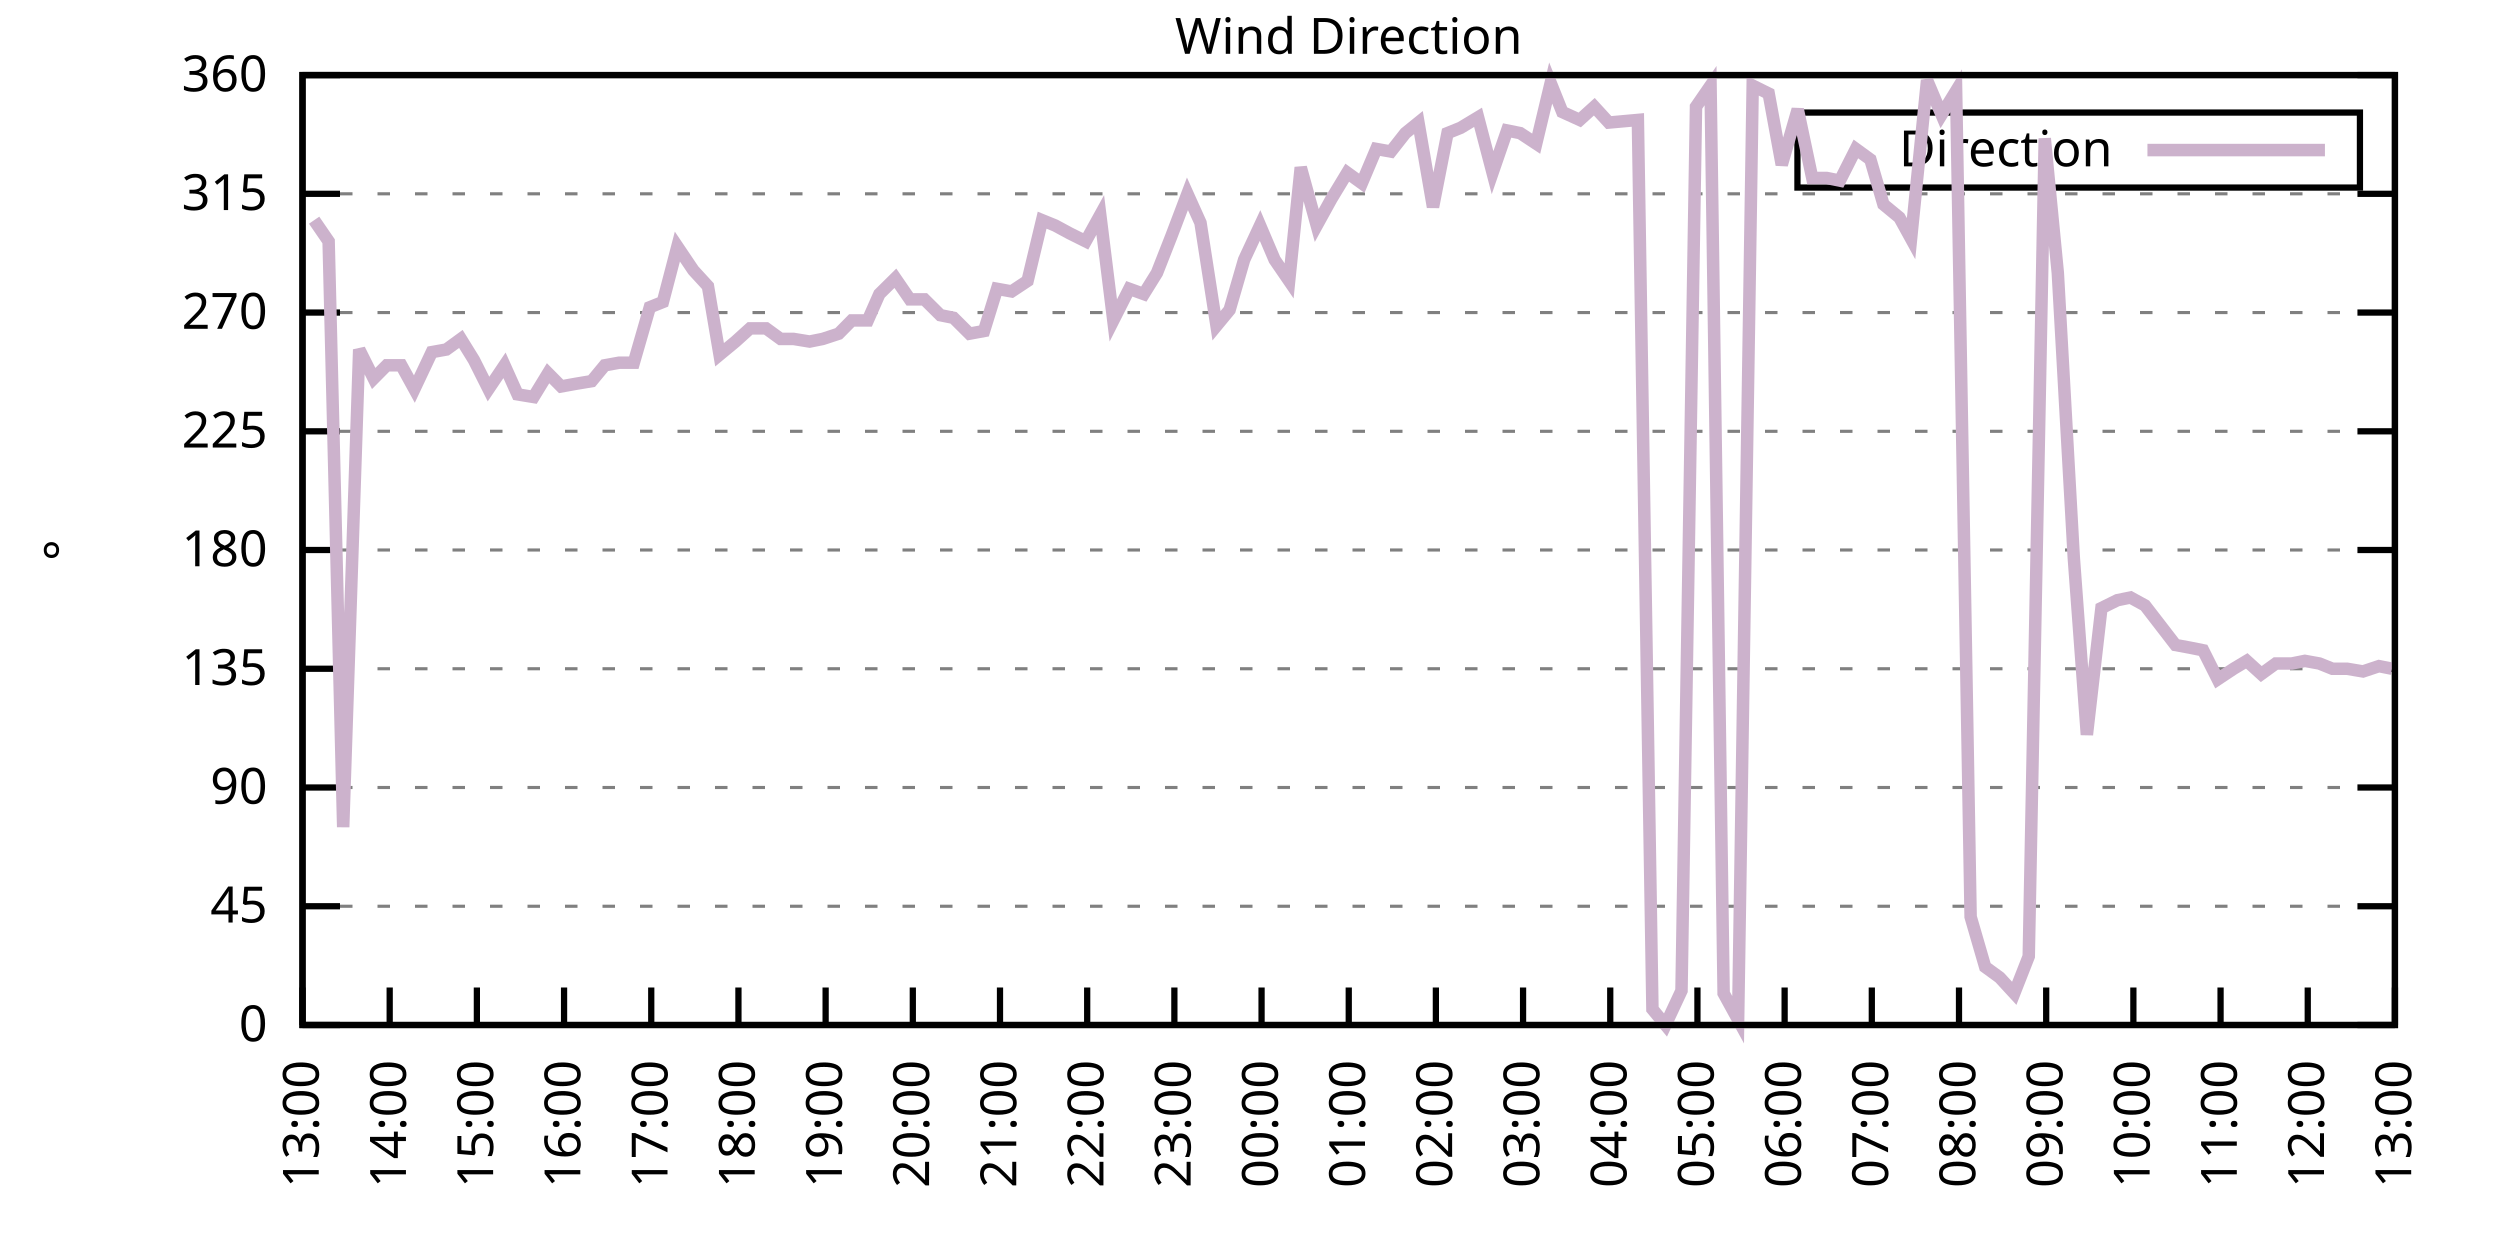
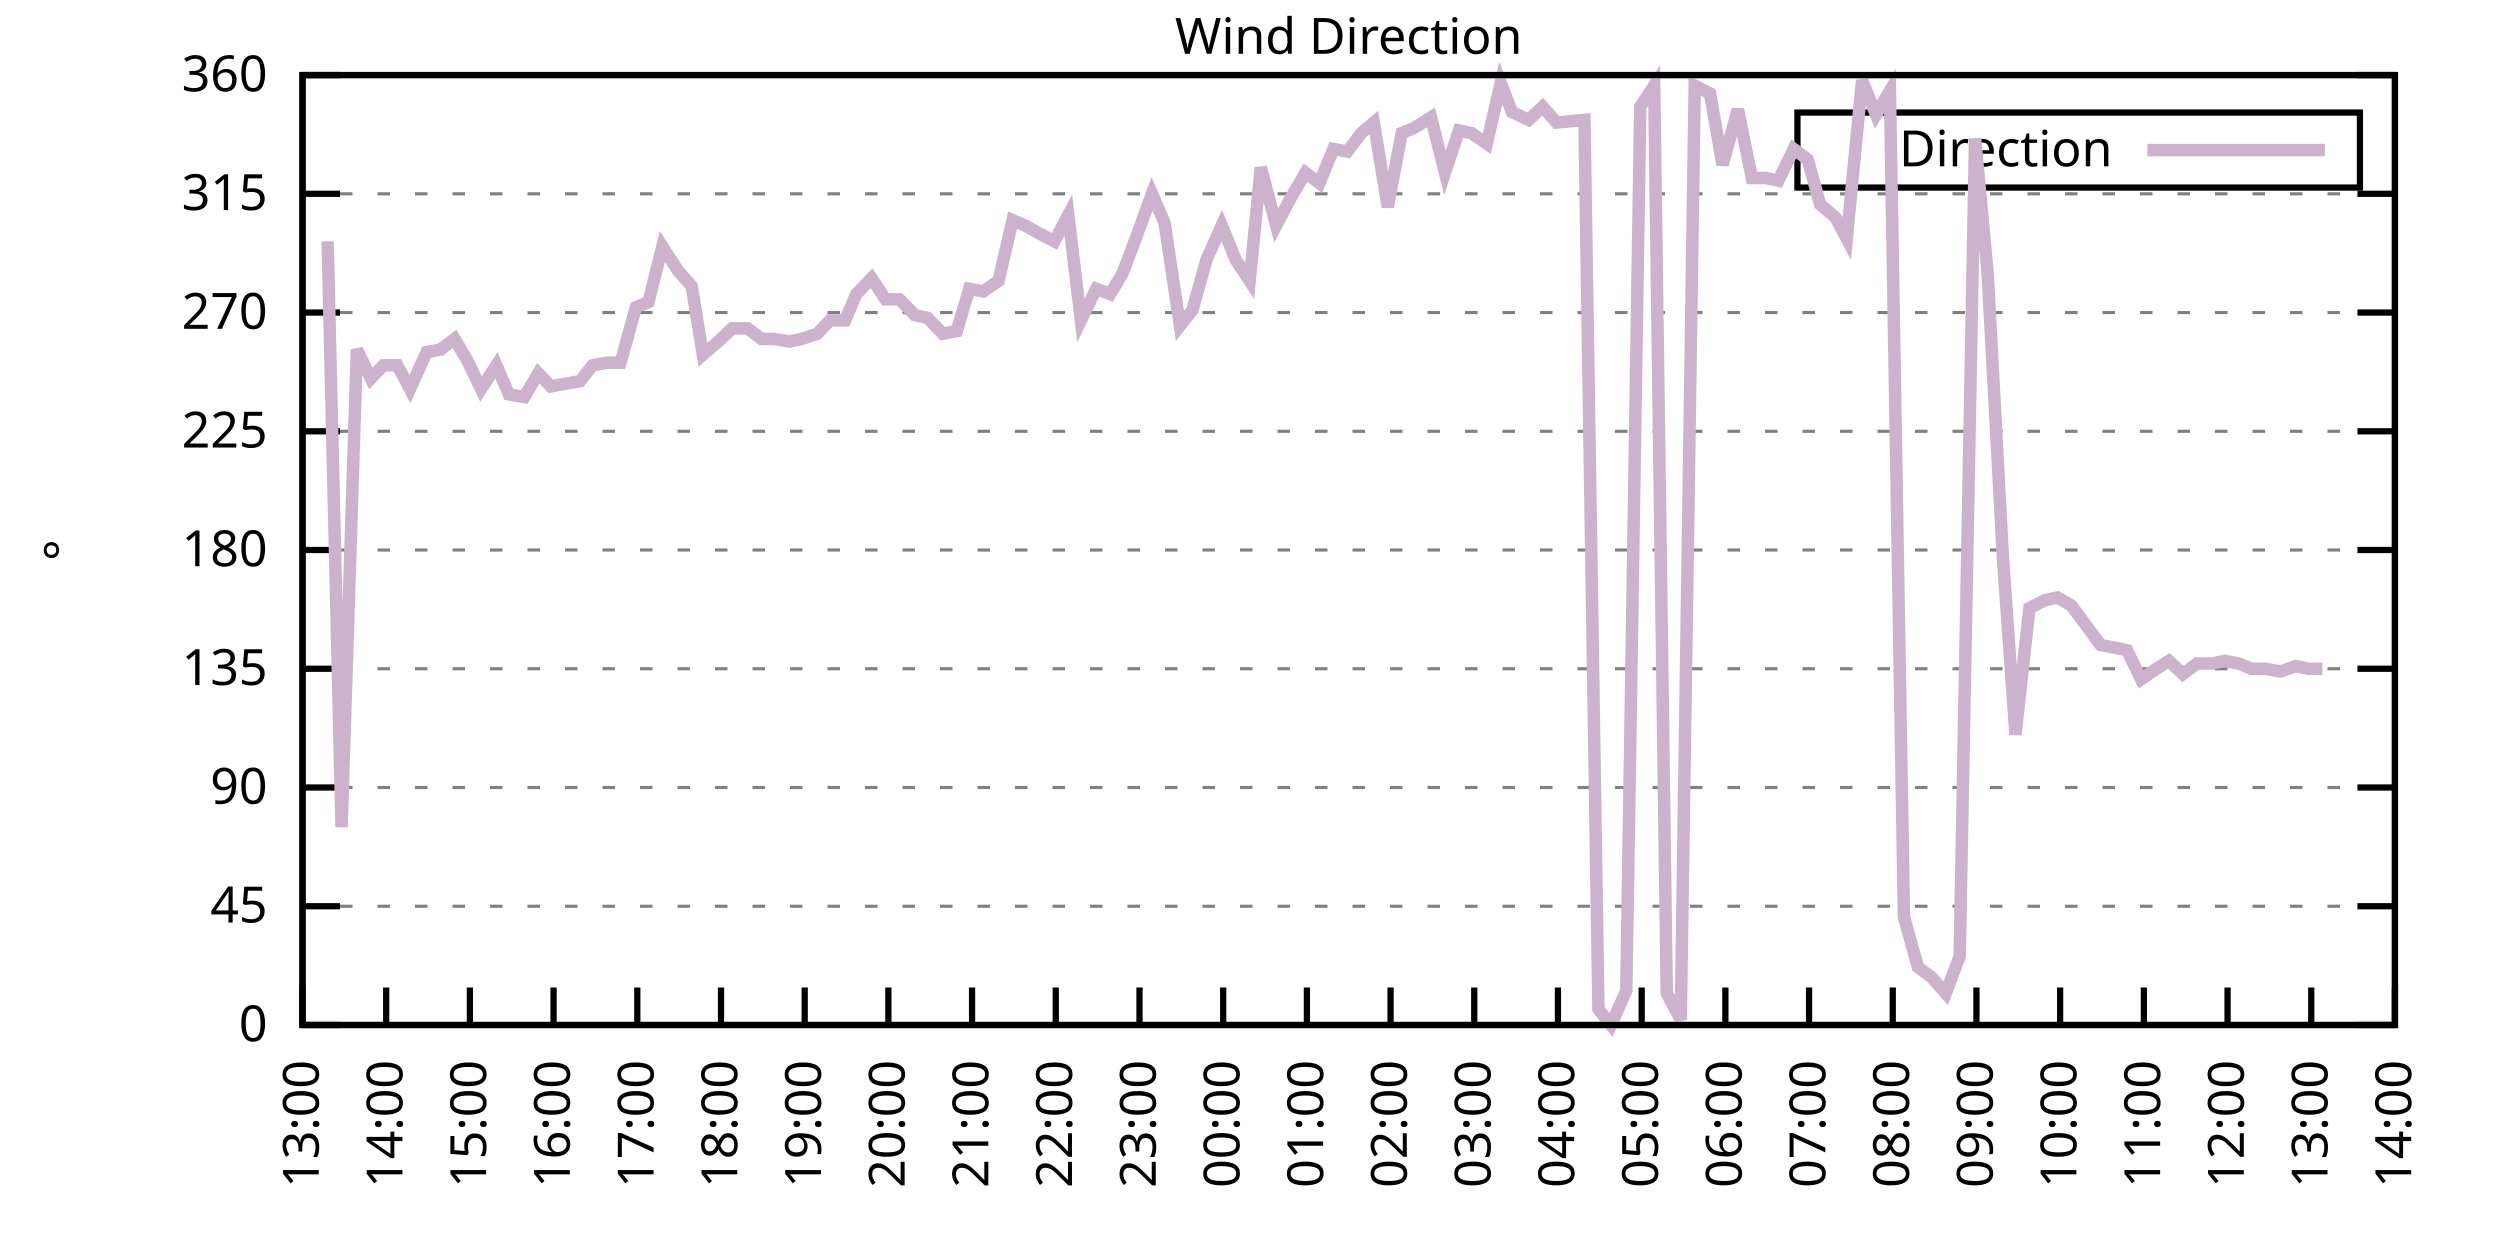
<svg xmlns="http://www.w3.org/2000/svg" xmlns:xlink="http://www.w3.org/1999/xlink" width="400" height="200" viewBox="0 0 400 200">
  <g id="gnuplot_canvas">
    <rect x="0" y="0" width="400" height="200" fill="none" />
    <defs>
      <circle id="gpDot" r="0.5" stroke-width="0.5" stroke="currentColor" />
      <path id="gpPt0" stroke-width="0.333" stroke="currentColor" d="M-1,0 h2 M0,-1 v2" />
      <path id="gpPt1" stroke-width="0.333" stroke="currentColor" d="M-1,-1 L1,1 M1,-1 L-1,1" />
      <path id="gpPt2" stroke-width="0.333" stroke="currentColor" d="M-1,0 L1,0 M0,-1 L0,1 M-1,-1 L1,1 M-1,1 L1,-1" />
      <rect id="gpPt3" stroke-width="0.333" stroke="currentColor" x="-1" y="-1" width="2" height="2" />
      <rect id="gpPt4" stroke-width="0.333" stroke="currentColor" fill="currentColor" x="-1" y="-1" width="2" height="2" />
      <circle id="gpPt5" stroke-width="0.333" stroke="currentColor" cx="0" cy="0" r="1" />
      <use xlink:href="#gpPt5" id="gpPt6" fill="currentColor" stroke="none" />
      <path id="gpPt7" stroke-width="0.333" stroke="currentColor" d="M0,-1.33 L-1.33,0.67 L1.33,0.67 z" />
      <use xlink:href="#gpPt7" id="gpPt8" fill="currentColor" stroke="none" />
      <use xlink:href="#gpPt7" id="gpPt9" stroke="currentColor" transform="rotate(180)" />
      <use xlink:href="#gpPt9" id="gpPt10" fill="currentColor" stroke="none" />
      <use xlink:href="#gpPt3" id="gpPt11" stroke="currentColor" transform="rotate(45)" />
      <use xlink:href="#gpPt11" id="gpPt12" fill="currentColor" stroke="none" />
      <path id="gpPt13" stroke-width="0.333" stroke="currentColor" d="M0,1.330 L1.265,0.411 L0.782,-1.067 L-0.782,-1.076 L-1.265,0.411 z" />
      <use xlink:href="#gpPt13" id="gpPt14" fill="currentColor" stroke="none" />
      <filter id="textbox" filterUnits="objectBoundingBox" x="0" y="0" height="1" width="1">
        <feFlood flood-color="white" flood-opacity="1" result="bgnd" />
        <feComposite in="SourceGraphic" in2="bgnd" operator="atop" />
      </filter>
      <filter id="greybox" filterUnits="objectBoundingBox" x="0" y="0" height="1" width="1">
        <feFlood flood-color="lightgrey" flood-opacity="1" result="grey" />
        <feComposite in="SourceGraphic" in2="grey" operator="atop" />
      </filter>
    </defs>
    <g fill="none" color="white" stroke="currentColor" stroke-width="1.00" stroke-linecap="butt" stroke-linejoin="miter">
</g>
    <g fill="none" color="black" stroke="currentColor" stroke-width="1.00" stroke-linecap="butt" stroke-linejoin="miter">
      <g stroke="none" shape-rendering="crispEdges">
        <polygon fill="rgb(255, 255, 255)" points="48.40,164.00 383.18,164.00 383.18,12.02 48.40,12.02 " />
      </g>
    </g>
    <g fill="none" color="black" stroke="currentColor" stroke-width="1.00" stroke-linecap="butt" stroke-linejoin="miter">
</g>
    <g fill="none" color="black" stroke="black" stroke-width="0.50" stroke-linecap="butt" stroke-linejoin="miter">
</g>
    <g fill="none" color="gray" stroke="currentColor" stroke-width="0.50" stroke-linecap="butt" stroke-linejoin="miter">
      <path stroke="gray" stroke-dasharray="2,4" class="gridline" d="M48.40,164.00 L383.19,164.00  " />
    </g>
    <g fill="none" color="gray" stroke="gray" stroke-width="1.00" stroke-linecap="butt" stroke-linejoin="miter">
</g>
    <g fill="none" color="black" stroke="currentColor" stroke-width="1.00" stroke-linecap="butt" stroke-linejoin="miter">
      <path stroke="black" d="M48.40,164.00 L54.40,164.00 M383.19,164.00 L377.19,164.00  " />
      <g transform="translate(42.80,166.60)" stroke="none" fill="black" font-family="Sans" font-size="8.00" text-anchor="end">
        <text>
          <tspan font-family="Sans"> 0</tspan>
        </text>
      </g>
    </g>
    <g fill="none" color="black" stroke="currentColor" stroke-width="1.00" stroke-linecap="butt" stroke-linejoin="miter">
</g>
    <g fill="none" color="black" stroke="black" stroke-width="0.50" stroke-linecap="butt" stroke-linejoin="miter">
</g>
    <g fill="none" color="gray" stroke="currentColor" stroke-width="0.50" stroke-linecap="butt" stroke-linejoin="miter">
      <path stroke="gray" stroke-dasharray="2,4" class="gridline" d="M48.40,145.00 L383.19,145.00  " />
    </g>
    <g fill="none" color="gray" stroke="gray" stroke-width="1.00" stroke-linecap="butt" stroke-linejoin="miter">
</g>
    <g fill="none" color="black" stroke="currentColor" stroke-width="1.00" stroke-linecap="butt" stroke-linejoin="miter">
      <path stroke="black" d="M48.40,145.00 L54.40,145.00 M383.19,145.00 L377.19,145.00  " />
      <g transform="translate(42.80,147.60)" stroke="none" fill="black" font-family="Sans" font-size="8.00" text-anchor="end">
        <text>
          <tspan font-family="Sans"> 45</tspan>
        </text>
      </g>
    </g>
    <g fill="none" color="black" stroke="currentColor" stroke-width="1.00" stroke-linecap="butt" stroke-linejoin="miter">
</g>
    <g fill="none" color="black" stroke="black" stroke-width="0.50" stroke-linecap="butt" stroke-linejoin="miter">
</g>
    <g fill="none" color="gray" stroke="currentColor" stroke-width="0.50" stroke-linecap="butt" stroke-linejoin="miter">
      <path stroke="gray" stroke-dasharray="2,4" class="gridline" d="M48.40,126.00 L383.19,126.00  " />
    </g>
    <g fill="none" color="gray" stroke="gray" stroke-width="1.00" stroke-linecap="butt" stroke-linejoin="miter">
</g>
    <g fill="none" color="black" stroke="currentColor" stroke-width="1.00" stroke-linecap="butt" stroke-linejoin="miter">
      <path stroke="black" d="M48.40,126.00 L54.40,126.00 M383.19,126.00 L377.19,126.00  " />
      <g transform="translate(42.80,128.60)" stroke="none" fill="black" font-family="Sans" font-size="8.00" text-anchor="end">
        <text>
          <tspan font-family="Sans"> 90</tspan>
        </text>
      </g>
    </g>
    <g fill="none" color="black" stroke="currentColor" stroke-width="1.00" stroke-linecap="butt" stroke-linejoin="miter">
</g>
    <g fill="none" color="black" stroke="black" stroke-width="0.50" stroke-linecap="butt" stroke-linejoin="miter">
</g>
    <g fill="none" color="gray" stroke="currentColor" stroke-width="0.50" stroke-linecap="butt" stroke-linejoin="miter">
      <path stroke="gray" stroke-dasharray="2,4" class="gridline" d="M48.40,107.00 L383.19,107.00  " />
    </g>
    <g fill="none" color="gray" stroke="gray" stroke-width="1.00" stroke-linecap="butt" stroke-linejoin="miter">
</g>
    <g fill="none" color="black" stroke="currentColor" stroke-width="1.00" stroke-linecap="butt" stroke-linejoin="miter">
      <path stroke="black" d="M48.40,107.00 L54.40,107.00 M383.19,107.00 L377.19,107.00  " />
      <g transform="translate(42.80,109.60)" stroke="none" fill="black" font-family="Sans" font-size="8.00" text-anchor="end">
        <text>
          <tspan font-family="Sans"> 135</tspan>
        </text>
      </g>
    </g>
    <g fill="none" color="black" stroke="currentColor" stroke-width="1.00" stroke-linecap="butt" stroke-linejoin="miter">
</g>
    <g fill="none" color="black" stroke="black" stroke-width="0.50" stroke-linecap="butt" stroke-linejoin="miter">
</g>
    <g fill="none" color="gray" stroke="currentColor" stroke-width="0.50" stroke-linecap="butt" stroke-linejoin="miter">
      <path stroke="gray" stroke-dasharray="2,4" class="gridline" d="M48.40,88.00 L383.19,88.00  " />
    </g>
    <g fill="none" color="gray" stroke="gray" stroke-width="1.00" stroke-linecap="butt" stroke-linejoin="miter">
</g>
    <g fill="none" color="black" stroke="currentColor" stroke-width="1.00" stroke-linecap="butt" stroke-linejoin="miter">
      <path stroke="black" d="M48.40,88.00 L54.40,88.00 M383.19,88.00 L377.19,88.00  " />
      <g transform="translate(42.80,90.60)" stroke="none" fill="black" font-family="Sans" font-size="8.00" text-anchor="end">
        <text>
          <tspan font-family="Sans"> 180</tspan>
        </text>
      </g>
    </g>
    <g fill="none" color="black" stroke="currentColor" stroke-width="1.00" stroke-linecap="butt" stroke-linejoin="miter">
</g>
    <g fill="none" color="black" stroke="black" stroke-width="0.50" stroke-linecap="butt" stroke-linejoin="miter">
</g>
    <g fill="none" color="gray" stroke="currentColor" stroke-width="0.50" stroke-linecap="butt" stroke-linejoin="miter">
      <path stroke="gray" stroke-dasharray="2,4" class="gridline" d="M48.40,69.01 L383.19,69.01  " />
    </g>
    <g fill="none" color="gray" stroke="gray" stroke-width="1.00" stroke-linecap="butt" stroke-linejoin="miter">
</g>
    <g fill="none" color="black" stroke="currentColor" stroke-width="1.00" stroke-linecap="butt" stroke-linejoin="miter">
      <path stroke="black" d="M48.40,69.01 L54.40,69.01 M383.19,69.01 L377.19,69.01  " />
      <g transform="translate(42.80,71.61)" stroke="none" fill="black" font-family="Sans" font-size="8.00" text-anchor="end">
        <text>
          <tspan font-family="Sans"> 225</tspan>
        </text>
      </g>
    </g>
    <g fill="none" color="black" stroke="currentColor" stroke-width="1.00" stroke-linecap="butt" stroke-linejoin="miter">
</g>
    <g fill="none" color="black" stroke="black" stroke-width="0.50" stroke-linecap="butt" stroke-linejoin="miter">
</g>
    <g fill="none" color="gray" stroke="currentColor" stroke-width="0.50" stroke-linecap="butt" stroke-linejoin="miter">
      <path stroke="gray" stroke-dasharray="2,4" class="gridline" d="M48.40,50.01 L383.19,50.01  " />
    </g>
    <g fill="none" color="gray" stroke="gray" stroke-width="1.00" stroke-linecap="butt" stroke-linejoin="miter">
</g>
    <g fill="none" color="black" stroke="currentColor" stroke-width="1.00" stroke-linecap="butt" stroke-linejoin="miter">
      <path stroke="black" d="M48.40,50.01 L54.40,50.01 M383.19,50.01 L377.19,50.01  " />
      <g transform="translate(42.80,52.61)" stroke="none" fill="black" font-family="Sans" font-size="8.00" text-anchor="end">
        <text>
          <tspan font-family="Sans"> 270</tspan>
        </text>
      </g>
    </g>
    <g fill="none" color="black" stroke="currentColor" stroke-width="1.00" stroke-linecap="butt" stroke-linejoin="miter">
</g>
    <g fill="none" color="black" stroke="black" stroke-width="0.50" stroke-linecap="butt" stroke-linejoin="miter">
</g>
    <g fill="none" color="gray" stroke="currentColor" stroke-width="0.50" stroke-linecap="butt" stroke-linejoin="miter">
      <path stroke="gray" stroke-dasharray="2,4" class="gridline" d="M48.40,31.01 L383.19,31.01  " />
    </g>
    <g fill="none" color="gray" stroke="gray" stroke-width="1.00" stroke-linecap="butt" stroke-linejoin="miter">
</g>
    <g fill="none" color="black" stroke="currentColor" stroke-width="1.00" stroke-linecap="butt" stroke-linejoin="miter">
      <path stroke="black" d="M48.40,31.01 L54.40,31.01 M383.19,31.01 L377.19,31.01  " />
      <g transform="translate(42.80,33.61)" stroke="none" fill="black" font-family="Sans" font-size="8.00" text-anchor="end">
        <text>
          <tspan font-family="Sans"> 315</tspan>
        </text>
      </g>
    </g>
    <g fill="none" color="black" stroke="currentColor" stroke-width="1.00" stroke-linecap="butt" stroke-linejoin="miter">
</g>
    <g fill="none" color="black" stroke="black" stroke-width="0.50" stroke-linecap="butt" stroke-linejoin="miter">
</g>
    <g fill="none" color="gray" stroke="currentColor" stroke-width="0.50" stroke-linecap="butt" stroke-linejoin="miter">
      <path stroke="gray" stroke-dasharray="2,4" class="gridline" d="M48.40,12.01 L383.19,12.01  " />
    </g>
    <g fill="none" color="gray" stroke="gray" stroke-width="1.00" stroke-linecap="butt" stroke-linejoin="miter">
</g>
    <g fill="none" color="black" stroke="currentColor" stroke-width="1.00" stroke-linecap="butt" stroke-linejoin="miter">
      <path stroke="black" d="M48.40,12.01 L54.40,12.01 M383.19,12.01 L377.19,12.01  " />
      <g transform="translate(42.80,14.61)" stroke="none" fill="black" font-family="Sans" font-size="8.00" text-anchor="end">
        <text>
          <tspan font-family="Sans"> 360</tspan>
        </text>
      </g>
    </g>
    <g fill="none" color="black" stroke="currentColor" stroke-width="1.00" stroke-linecap="butt" stroke-linejoin="miter">
      <path stroke="black" d="M48.40,164.00 L48.40,158.00  " />
      <g transform="translate(51.00,169.60) rotate(270.00)" stroke="none" fill="black" font-family="Sans" font-size="8.00" text-anchor="end">
        <text>
          <tspan font-family="Sans">13:00</tspan>
        </text>
      </g>
    </g>
    <g fill="none" color="black" stroke="currentColor" stroke-width="1.00" stroke-linecap="butt" stroke-linejoin="miter">
-       <path stroke="black" d="M62.35,164.00 L62.35,158.00  " />
-       <g transform="translate(64.95,169.60) rotate(270.00)" stroke="none" fill="black" font-family="Sans" font-size="8.00" text-anchor="end">
+       <path stroke="black" d="M61.79,164.00 L61.79,158.00  " />
+       <g transform="translate(64.39,169.60) rotate(270.00)" stroke="none" fill="black" font-family="Sans" font-size="8.00" text-anchor="end">
        <text>
          <tspan font-family="Sans">14:00</tspan>
        </text>
      </g>
    </g>
    <g fill="none" color="black" stroke="currentColor" stroke-width="1.00" stroke-linecap="butt" stroke-linejoin="miter">
-       <path stroke="black" d="M76.30,164.00 L76.30,158.00  " />
-       <g transform="translate(78.90,169.60) rotate(270.00)" stroke="none" fill="black" font-family="Sans" font-size="8.00" text-anchor="end">
+       <path stroke="black" d="M75.18,164.00 L75.18,158.00  " />
+       <g transform="translate(77.78,169.60) rotate(270.00)" stroke="none" fill="black" font-family="Sans" font-size="8.00" text-anchor="end">
        <text>
          <tspan font-family="Sans">15:00</tspan>
        </text>
      </g>
    </g>
    <g fill="none" color="black" stroke="currentColor" stroke-width="1.00" stroke-linecap="butt" stroke-linejoin="miter">
-       <path stroke="black" d="M90.25,164.00 L90.25,158.00  " />
-       <g transform="translate(92.85,169.60) rotate(270.00)" stroke="none" fill="black" font-family="Sans" font-size="8.00" text-anchor="end">
+       <path stroke="black" d="M88.57,164.00 L88.57,158.00  " />
+       <g transform="translate(91.17,169.60) rotate(270.00)" stroke="none" fill="black" font-family="Sans" font-size="8.00" text-anchor="end">
        <text>
          <tspan font-family="Sans">16:00</tspan>
        </text>
      </g>
    </g>
    <g fill="none" color="black" stroke="currentColor" stroke-width="1.00" stroke-linecap="butt" stroke-linejoin="miter">
-       <path stroke="black" d="M104.20,164.00 L104.20,158.00  " />
-       <g transform="translate(106.80,169.60) rotate(270.00)" stroke="none" fill="black" font-family="Sans" font-size="8.00" text-anchor="end">
+       <path stroke="black" d="M101.97,164.00 L101.97,158.00  " />
+       <g transform="translate(104.57,169.60) rotate(270.00)" stroke="none" fill="black" font-family="Sans" font-size="8.00" text-anchor="end">
        <text>
          <tspan font-family="Sans">17:00</tspan>
        </text>
      </g>
    </g>
    <g fill="none" color="black" stroke="currentColor" stroke-width="1.00" stroke-linecap="butt" stroke-linejoin="miter">
-       <path stroke="black" d="M118.15,164.00 L118.15,158.00  " />
-       <g transform="translate(120.75,169.60) rotate(270.00)" stroke="none" fill="black" font-family="Sans" font-size="8.00" text-anchor="end">
+       <path stroke="black" d="M115.36,164.00 L115.36,158.00  " />
+       <g transform="translate(117.96,169.60) rotate(270.00)" stroke="none" fill="black" font-family="Sans" font-size="8.00" text-anchor="end">
        <text>
          <tspan font-family="Sans">18:00</tspan>
        </text>
      </g>
    </g>
    <g fill="none" color="black" stroke="currentColor" stroke-width="1.00" stroke-linecap="butt" stroke-linejoin="miter">
-       <path stroke="black" d="M132.10,164.00 L132.10,158.00  " />
-       <g transform="translate(134.70,169.60) rotate(270.00)" stroke="none" fill="black" font-family="Sans" font-size="8.00" text-anchor="end">
+       <path stroke="black" d="M128.75,164.00 L128.75,158.00  " />
+       <g transform="translate(131.35,169.60) rotate(270.00)" stroke="none" fill="black" font-family="Sans" font-size="8.00" text-anchor="end">
        <text>
          <tspan font-family="Sans">19:00</tspan>
        </text>
      </g>
    </g>
    <g fill="none" color="black" stroke="currentColor" stroke-width="1.00" stroke-linecap="butt" stroke-linejoin="miter">
-       <path stroke="black" d="M146.05,164.00 L146.05,158.00  " />
-       <g transform="translate(148.65,169.60) rotate(270.00)" stroke="none" fill="black" font-family="Sans" font-size="8.00" text-anchor="end">
+       <path stroke="black" d="M142.14,164.00 L142.14,158.00  " />
+       <g transform="translate(144.74,169.60) rotate(270.00)" stroke="none" fill="black" font-family="Sans" font-size="8.00" text-anchor="end">
        <text>
          <tspan font-family="Sans">20:00</tspan>
        </text>
      </g>
    </g>
    <g fill="none" color="black" stroke="currentColor" stroke-width="1.00" stroke-linecap="butt" stroke-linejoin="miter">
-       <path stroke="black" d="M160.00,164.00 L160.00,158.00  " />
-       <g transform="translate(162.60,169.60) rotate(270.00)" stroke="none" fill="black" font-family="Sans" font-size="8.00" text-anchor="end">
+       <path stroke="black" d="M155.53,164.00 L155.53,158.00  " />
+       <g transform="translate(158.13,169.60) rotate(270.00)" stroke="none" fill="black" font-family="Sans" font-size="8.00" text-anchor="end">
        <text>
          <tspan font-family="Sans">21:00</tspan>
        </text>
      </g>
    </g>
    <g fill="none" color="black" stroke="currentColor" stroke-width="1.00" stroke-linecap="butt" stroke-linejoin="miter">
-       <path stroke="black" d="M173.95,164.00 L173.95,158.00  " />
-       <g transform="translate(176.55,169.60) rotate(270.00)" stroke="none" fill="black" font-family="Sans" font-size="8.00" text-anchor="end">
+       <path stroke="black" d="M168.92,164.00 L168.92,158.00  " />
+       <g transform="translate(171.52,169.60) rotate(270.00)" stroke="none" fill="black" font-family="Sans" font-size="8.00" text-anchor="end">
        <text>
          <tspan font-family="Sans">22:00</tspan>
        </text>
      </g>
    </g>
    <g fill="none" color="black" stroke="currentColor" stroke-width="1.00" stroke-linecap="butt" stroke-linejoin="miter">
-       <path stroke="black" d="M187.90,164.00 L187.90,158.00  " />
-       <g transform="translate(190.50,169.60) rotate(270.00)" stroke="none" fill="black" font-family="Sans" font-size="8.00" text-anchor="end">
+       <path stroke="black" d="M182.32,164.00 L182.32,158.00  " />
+       <g transform="translate(184.92,169.60) rotate(270.00)" stroke="none" fill="black" font-family="Sans" font-size="8.00" text-anchor="end">
        <text>
          <tspan font-family="Sans">23:00</tspan>
        </text>
      </g>
    </g>
    <g fill="none" color="black" stroke="currentColor" stroke-width="1.00" stroke-linecap="butt" stroke-linejoin="miter">
-       <path stroke="black" d="M201.85,164.00 L201.85,158.00  " />
-       <g transform="translate(204.45,169.60) rotate(270.00)" stroke="none" fill="black" font-family="Sans" font-size="8.00" text-anchor="end">
+       <path stroke="black" d="M195.71,164.00 L195.71,158.00  " />
+       <g transform="translate(198.31,169.60) rotate(270.00)" stroke="none" fill="black" font-family="Sans" font-size="8.00" text-anchor="end">
        <text>
          <tspan font-family="Sans">00:00</tspan>
        </text>
      </g>
    </g>
    <g fill="none" color="black" stroke="currentColor" stroke-width="1.00" stroke-linecap="butt" stroke-linejoin="miter">
-       <path stroke="black" d="M215.80,164.00 L215.80,158.00  " />
-       <g transform="translate(218.40,169.60) rotate(270.00)" stroke="none" fill="black" font-family="Sans" font-size="8.00" text-anchor="end">
+       <path stroke="black" d="M209.10,164.00 L209.10,158.00  " />
+       <g transform="translate(211.70,169.60) rotate(270.00)" stroke="none" fill="black" font-family="Sans" font-size="8.00" text-anchor="end">
        <text>
          <tspan font-family="Sans">01:00</tspan>
        </text>
      </g>
    </g>
    <g fill="none" color="black" stroke="currentColor" stroke-width="1.00" stroke-linecap="butt" stroke-linejoin="miter">
-       <path stroke="black" d="M229.74,164.00 L229.74,158.00  " />
-       <g transform="translate(232.34,169.60) rotate(270.00)" stroke="none" fill="black" font-family="Sans" font-size="8.00" text-anchor="end">
+       <path stroke="black" d="M222.49,164.00 L222.49,158.00  " />
+       <g transform="translate(225.09,169.60) rotate(270.00)" stroke="none" fill="black" font-family="Sans" font-size="8.00" text-anchor="end">
        <text>
          <tspan font-family="Sans">02:00</tspan>
        </text>
      </g>
    </g>
    <g fill="none" color="black" stroke="currentColor" stroke-width="1.00" stroke-linecap="butt" stroke-linejoin="miter">
-       <path stroke="black" d="M243.69,164.00 L243.69,158.00  " />
-       <g transform="translate(246.29,169.60) rotate(270.00)" stroke="none" fill="black" font-family="Sans" font-size="8.00" text-anchor="end">
+       <path stroke="black" d="M235.88,164.00 L235.88,158.00  " />
+       <g transform="translate(238.48,169.60) rotate(270.00)" stroke="none" fill="black" font-family="Sans" font-size="8.00" text-anchor="end">
        <text>
          <tspan font-family="Sans">03:00</tspan>
        </text>
      </g>
    </g>
    <g fill="none" color="black" stroke="currentColor" stroke-width="1.00" stroke-linecap="butt" stroke-linejoin="miter">
-       <path stroke="black" d="M257.64,164.00 L257.64,158.00  " />
-       <g transform="translate(260.24,169.60) rotate(270.00)" stroke="none" fill="black" font-family="Sans" font-size="8.00" text-anchor="end">
+       <path stroke="black" d="M249.27,164.00 L249.27,158.00  " />
+       <g transform="translate(251.87,169.60) rotate(270.00)" stroke="none" fill="black" font-family="Sans" font-size="8.00" text-anchor="end">
        <text>
          <tspan font-family="Sans">04:00</tspan>
        </text>
      </g>
    </g>
    <g fill="none" color="black" stroke="currentColor" stroke-width="1.00" stroke-linecap="butt" stroke-linejoin="miter">
-       <path stroke="black" d="M271.59,164.00 L271.59,158.00  " />
-       <g transform="translate(274.19,169.60) rotate(270.00)" stroke="none" fill="black" font-family="Sans" font-size="8.00" text-anchor="end">
+       <path stroke="black" d="M262.67,164.00 L262.67,158.00  " />
+       <g transform="translate(265.27,169.60) rotate(270.00)" stroke="none" fill="black" font-family="Sans" font-size="8.00" text-anchor="end">
        <text>
          <tspan font-family="Sans">05:00</tspan>
        </text>
      </g>
    </g>
    <g fill="none" color="black" stroke="currentColor" stroke-width="1.00" stroke-linecap="butt" stroke-linejoin="miter">
-       <path stroke="black" d="M285.54,164.00 L285.54,158.00  " />
-       <g transform="translate(288.14,169.60) rotate(270.00)" stroke="none" fill="black" font-family="Sans" font-size="8.00" text-anchor="end">
+       <path stroke="black" d="M276.06,164.00 L276.06,158.00  " />
+       <g transform="translate(278.66,169.60) rotate(270.00)" stroke="none" fill="black" font-family="Sans" font-size="8.00" text-anchor="end">
        <text>
          <tspan font-family="Sans">06:00</tspan>
        </text>
      </g>
    </g>
    <g fill="none" color="black" stroke="currentColor" stroke-width="1.00" stroke-linecap="butt" stroke-linejoin="miter">
-       <path stroke="black" d="M299.49,164.00 L299.49,158.00  " />
-       <g transform="translate(302.09,169.60) rotate(270.00)" stroke="none" fill="black" font-family="Sans" font-size="8.00" text-anchor="end">
+       <path stroke="black" d="M289.45,164.00 L289.45,158.00  " />
+       <g transform="translate(292.05,169.60) rotate(270.00)" stroke="none" fill="black" font-family="Sans" font-size="8.00" text-anchor="end">
        <text>
          <tspan font-family="Sans">07:00</tspan>
        </text>
      </g>
    </g>
    <g fill="none" color="black" stroke="currentColor" stroke-width="1.00" stroke-linecap="butt" stroke-linejoin="miter">
-       <path stroke="black" d="M313.44,164.00 L313.44,158.00  " />
-       <g transform="translate(316.04,169.60) rotate(270.00)" stroke="none" fill="black" font-family="Sans" font-size="8.00" text-anchor="end">
+       <path stroke="black" d="M302.84,164.00 L302.84,158.00  " />
+       <g transform="translate(305.44,169.60) rotate(270.00)" stroke="none" fill="black" font-family="Sans" font-size="8.00" text-anchor="end">
        <text>
          <tspan font-family="Sans">08:00</tspan>
        </text>
      </g>
    </g>
    <g fill="none" color="black" stroke="currentColor" stroke-width="1.00" stroke-linecap="butt" stroke-linejoin="miter">
-       <path stroke="black" d="M327.39,164.00 L327.39,158.00  " />
-       <g transform="translate(329.99,169.60) rotate(270.00)" stroke="none" fill="black" font-family="Sans" font-size="8.00" text-anchor="end">
+       <path stroke="black" d="M316.23,164.00 L316.23,158.00  " />
+       <g transform="translate(318.83,169.60) rotate(270.00)" stroke="none" fill="black" font-family="Sans" font-size="8.00" text-anchor="end">
        <text>
          <tspan font-family="Sans">09:00</tspan>
        </text>
      </g>
    </g>
    <g fill="none" color="black" stroke="currentColor" stroke-width="1.00" stroke-linecap="butt" stroke-linejoin="miter">
-       <path stroke="black" d="M341.34,164.00 L341.34,158.00  " />
-       <g transform="translate(343.94,169.60) rotate(270.00)" stroke="none" fill="black" font-family="Sans" font-size="8.00" text-anchor="end">
+       <path stroke="black" d="M329.62,164.00 L329.62,158.00  " />
+       <g transform="translate(332.22,169.60) rotate(270.00)" stroke="none" fill="black" font-family="Sans" font-size="8.00" text-anchor="end">
        <text>
          <tspan font-family="Sans">10:00</tspan>
        </text>
      </g>
    </g>
    <g fill="none" color="black" stroke="currentColor" stroke-width="1.00" stroke-linecap="butt" stroke-linejoin="miter">
-       <path stroke="black" d="M355.29,164.00 L355.29,158.00  " />
-       <g transform="translate(357.89,169.60) rotate(270.00)" stroke="none" fill="black" font-family="Sans" font-size="8.00" text-anchor="end">
+       <path stroke="black" d="M343.02,164.00 L343.02,158.00  " />
+       <g transform="translate(345.62,169.60) rotate(270.00)" stroke="none" fill="black" font-family="Sans" font-size="8.00" text-anchor="end">
        <text>
          <tspan font-family="Sans">11:00</tspan>
        </text>
      </g>
    </g>
    <g fill="none" color="black" stroke="currentColor" stroke-width="1.00" stroke-linecap="butt" stroke-linejoin="miter">
-       <path stroke="black" d="M369.24,164.00 L369.24,158.00  " />
-       <g transform="translate(371.84,169.60) rotate(270.00)" stroke="none" fill="black" font-family="Sans" font-size="8.00" text-anchor="end">
+       <path stroke="black" d="M356.41,164.00 L356.41,158.00  " />
+       <g transform="translate(359.01,169.60) rotate(270.00)" stroke="none" fill="black" font-family="Sans" font-size="8.00" text-anchor="end">
        <text>
          <tspan font-family="Sans">12:00</tspan>
+         </text>
+       </g>
+     </g>
+     <g fill="none" color="black" stroke="currentColor" stroke-width="1.00" stroke-linecap="butt" stroke-linejoin="miter">
+       <path stroke="black" d="M369.80,164.00 L369.80,158.00  " />
+       <g transform="translate(372.40,169.60) rotate(270.00)" stroke="none" fill="black" font-family="Sans" font-size="8.00" text-anchor="end">
+         <text>
+           <tspan font-family="Sans">13:00</tspan>
        </text>
      </g>
    </g>
    <g fill="none" color="black" stroke="currentColor" stroke-width="1.00" stroke-linecap="butt" stroke-linejoin="miter">
      <path stroke="black" d="M383.19,164.00 L383.19,158.00  " />
      <g transform="translate(385.79,169.60) rotate(270.00)" stroke="none" fill="black" font-family="Sans" font-size="8.00" text-anchor="end">
        <text>
-           <tspan font-family="Sans">13:00</tspan>
+           <tspan font-family="Sans">14:00</tspan>
        </text>
      </g>
    </g>
    <g fill="none" color="black" stroke="currentColor" stroke-width="1.00" stroke-linecap="butt" stroke-linejoin="miter">
</g>
    <g fill="none" color="black" stroke="currentColor" stroke-width="1.00" stroke-linecap="butt" stroke-linejoin="miter">
      <path stroke="black" d="M48.40,12.01 L48.40,164.00 L383.19,164.00 L383.19,12.01 L48.40,12.01 Z  " />
    </g>
    <g fill="none" color="black" stroke="currentColor" stroke-width="1.00" stroke-linecap="butt" stroke-linejoin="miter">
</g>
    <g fill="none" color="black" stroke="currentColor" stroke-width="1.00" stroke-linecap="butt" stroke-linejoin="miter">
      <path stroke="black" d="M287.59,30.01 L287.59,18.01 L377.59,18.01 L377.59,30.01 L287.59,30.01 Z  " />
    </g>
    <g id="Wind_direction_plot_1">
      <g fill="none" color="white" stroke="black" stroke-width="2.00" stroke-linecap="butt" stroke-linejoin="miter">
</g>
      <g fill="none" color="black" stroke="currentColor" stroke-width="2.00" stroke-linecap="butt" stroke-linejoin="miter">
        <g transform="translate(337.99,26.61)" stroke="none" fill="black" font-family="Sans" font-size="8.00" text-anchor="end">
          <text>
            <tspan font-family="Sans">Direction</tspan>
          </text>
        </g>
      </g>
      <g fill="none" color="black" stroke="currentColor" stroke-width="2.00" stroke-linecap="butt" stroke-linejoin="miter">
-         <path stroke="rgb(204, 178, 204)" d="M343.59,24.01 L371.99,24.01 M50.26,35.23 L52.58,38.61 L54.91,132.34 L57.47,55.92 L59.79,60.56 L61.88,58.45   L64.21,58.45 L66.30,62.25 L69.09,56.34 L71.42,55.92 L73.74,54.23 L75.83,57.61 L78.16,62.25 L80.72,58.45   L82.81,63.10 L85.37,63.52 L87.69,59.72 L89.78,61.83 L92.11,61.41 L94.67,60.98 L96.76,58.45 L99.08,58.03   L101.41,58.03 L103.97,49.16 L106.06,48.32 L108.38,39.45 L110.94,43.25 L113.27,45.79 L115.13,56.76 L117.68,54.65   L120.01,52.54 L122.57,52.54 L124.89,54.23 L126.98,54.23 L129.54,54.65 L131.63,54.23 L134.19,53.39 L136.28,51.27   L138.84,51.27 L140.70,47.05 L143.26,44.52 L145.58,47.90 L147.91,47.90 L150.46,50.43 L152.56,50.85 L155.11,53.39   L157.44,52.96 L159.53,46.21 L161.86,46.63 L164.41,44.94 L166.74,35.23 L168.83,36.08 L171.16,37.34 L173.71,38.61   L176.04,34.39 L178.13,51.27 L180.69,46.21 L183.01,47.05 L185.11,43.67 L187.43,37.76 L189.99,31.01 L192.08,35.65   L194.64,52.12 L196.73,49.59 L199.06,41.56 L201.61,36.08 L203.94,41.56 L206.26,44.94 L208.12,26.79 L210.68,36.08   L213.01,31.85 L215.56,27.63 L217.89,29.32 L220.21,23.83 L222.54,24.25 L224.86,21.30 L226.95,19.61 L229.28,33.12   L231.60,21.30 L233.70,20.45 L236.49,18.77 L238.81,27.63 L241.14,20.88 L243.23,21.30 L245.79,22.99 L248.11,13.28   L249.97,17.92 L252.76,19.19 L255.09,17.08 L257.41,19.61 L262.06,19.19 L264.39,161.47 L266.48,164.00 L269.04,158.51   L271.36,17.08 L273.69,13.70 L275.78,158.93 L278.10,163.16 L280.43,13.70 L282.99,14.97 L285.08,26.36 L287.64,17.50   L289.96,28.48 L292.29,28.48 L294.38,28.90 L296.94,23.83 L299.26,25.52 L301.35,32.70 L303.91,34.81 L305.77,38.19   L308.33,12.85 L310.65,18.34 L312.98,14.54 L315.30,146.69 L317.63,154.71 L319.95,156.40 L322.28,158.93 L324.60,153.02   L327.16,22.14 L329.25,43.67 L331.81,89.27 L333.90,117.56 L336.23,97.29 L338.78,96.03 L340.88,95.60 L343.20,96.87   L348.08,103.20 L350.41,103.63 L352.50,104.05 L354.83,108.69 L357.38,107.00 L359.48,105.74 L361.80,107.85 L364.13,106.16   L366.68,106.16 L368.78,105.74 L371.10,106.16 L373.19,107.00 L375.52,107.00 L378.08,107.43 L380.63,106.58 L382.73,107.00    " />
+         <path stroke="rgb(204, 178, 204)" d="M343.59,24.01 L371.99,24.01 M52.42,38.61 L54.65,132.34 L57.10,55.92 L59.34,60.56 L61.35,58.45 L63.58,58.45   L65.59,62.25 L68.26,56.34 L70.50,55.92 L72.73,54.23 L74.74,57.61 L76.97,62.25 L79.42,58.45 L81.43,63.10   L83.89,63.52 L86.12,59.72 L88.13,61.83 L90.36,61.41 L92.82,60.98 L94.82,58.45 L97.06,58.03 L99.29,58.03   L101.74,49.16 L103.75,48.32 L105.98,39.45 L108.44,43.25 L110.67,45.79 L112.46,56.76 L114.91,54.65 L117.14,52.54   L119.60,52.54 L121.83,54.23 L123.84,54.23 L126.29,54.65 L128.30,54.23 L130.76,53.39 L132.77,51.27 L135.22,51.27   L137.01,47.05 L139.46,44.52 L141.69,47.90 L143.93,47.90 L146.38,50.43 L148.39,50.85 L150.85,53.39 L153.08,52.96   L155.09,46.21 L157.32,46.63 L159.77,44.94 L162.01,35.23 L164.01,36.08 L166.25,37.34 L168.70,38.61 L170.93,34.39   L172.94,51.27 L175.40,46.21 L177.63,47.05 L179.64,43.67 L181.87,37.76 L184.32,31.01 L186.33,35.65 L188.79,52.12   L190.80,49.59 L193.03,41.56 L195.48,36.08 L197.72,41.56 L199.95,44.94 L201.73,26.79 L204.19,36.08 L206.42,31.85   L208.88,27.63 L211.11,29.32 L213.34,23.83 L215.57,24.25 L217.80,21.30 L219.81,19.61 L222.04,33.12 L224.28,21.30   L226.29,20.45 L228.96,18.77 L231.20,27.63 L233.43,20.88 L235.44,21.30 L237.89,22.99 L240.12,13.28 L241.91,17.92   L244.59,19.19 L246.82,17.08 L249.05,19.61 L253.51,19.19 L255.75,161.47 L257.76,164.00 L260.21,158.51 L262.44,17.08   L264.67,13.70 L266.68,158.93 L268.92,163.16 L271.15,13.70 L273.60,14.97 L275.61,26.36 L278.07,17.50 L280.30,28.48   L282.53,28.48 L284.54,28.90 L286.99,23.83 L289.23,25.52 L291.23,32.70 L293.69,34.81 L295.48,38.19 L297.93,12.85   L300.16,18.34 L302.39,14.54 L304.63,146.69 L306.86,154.71 L309.09,156.40 L311.32,158.93 L313.55,153.02 L316.01,22.14   L318.02,43.67 L320.47,89.27 L322.48,117.56 L324.71,97.29 L327.17,96.03 L329.18,95.60 L331.41,96.87 L336.10,103.20   L338.33,103.63 L340.34,104.05 L342.57,108.69 L345.02,107.00 L347.03,105.74 L349.26,107.85 L351.50,106.16 L353.95,106.16   L355.96,105.74 L358.19,106.16 L360.20,107.00 L362.43,107.00 L364.89,107.43 L367.34,106.58 L369.35,107.00 L371.58,107.00    " />
      </g>
    </g>
    <g fill="none" color="black" stroke="currentColor" stroke-width="2.00" stroke-linecap="butt" stroke-linejoin="miter">
</g>
    <g fill="none" color="black" stroke="black" stroke-width="1.00" stroke-linecap="butt" stroke-linejoin="miter">
</g>
    <g fill="none" color="black" stroke="currentColor" stroke-width="1.00" stroke-linecap="butt" stroke-linejoin="miter">
      <path stroke="black" d="M48.40,12.01 L48.40,164.00 L383.19,164.00 L383.19,12.01 L48.40,12.01 Z  " />
      <g transform="translate(12.80,88.01) rotate(270.00)" stroke="none" fill="black" font-family="Sans" font-size="8.00" text-anchor="middle">
        <text>
          <tspan font-family="Sans">°</tspan>
        </text>
      </g>
    </g>
    <g fill="none" color="black" stroke="currentColor" stroke-width="1.00" stroke-linecap="butt" stroke-linejoin="miter">
</g>
    <g fill="none" color="black" stroke="currentColor" stroke-width="1.00" stroke-linecap="butt" stroke-linejoin="miter">
      <g transform="translate(215.79,8.61)" stroke="none" fill="black" font-family="Sans" font-size="8.00" text-anchor="middle">
        <text>
          <tspan font-family="Sans">Wind Direction</tspan>
        </text>
      </g>
    </g>
    <g fill="none" color="black" stroke="currentColor" stroke-width="1.00" stroke-linecap="butt" stroke-linejoin="miter">
</g>
  </g>
</svg>
